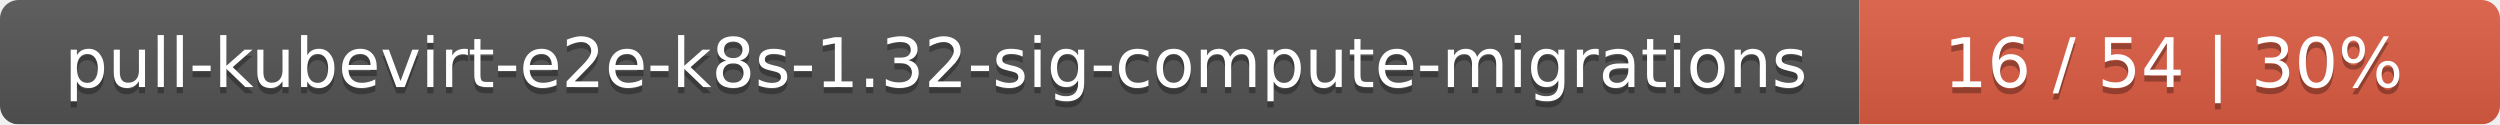
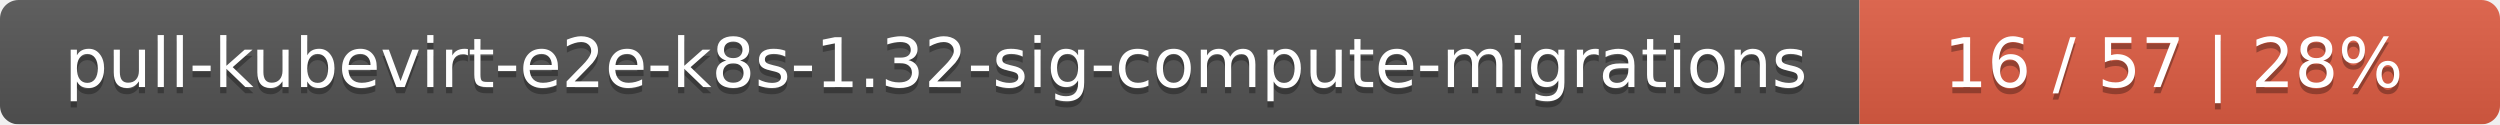
<svg xmlns="http://www.w3.org/2000/svg" width="402" height="20">
  <linearGradient id="smooth" x2="0" y2="100%">
    <stop offset="0" stop-color="#bbb" stop-opacity=".1" />
    <stop offset="1" stop-opacity=".1" />
  </linearGradient>
  <mask id="round">
    <rect width="402" height="20" rx="3" fill="#fff" />
  </mask>
  <g mask="url(#round)">
    <rect width="299" height="20" fill="#555" />
    <rect x="299" width="103" height="20" fill="#e05d44" />
    <rect width="402" height="20" fill="url(#smooth)" />
  </g>
  <g fill="#fff" text-anchor="middle" font-family="DejaVu Sans,Verdana,Geneva,sans-serif" font-size="11">
    <text x="150.5" y="15" fill="#010101" fill-opacity=".3">pull-kubevirt-e2e-k8s-1.32-sig-compute-migrations</text>
    <text x="150.5" y="14">pull-kubevirt-e2e-k8s-1.32-sig-compute-migrations</text>
-     <text x="349.5" y="15" fill="#010101" fill-opacity=".3">16 / 54    |    30%</text>
-     <text x="349.5" y="14">16 / 54    |    30%</text>
+     <text x="349.5" y="15" fill="#010101" fill-opacity=".3">16 / 57    |    28%</text>
+     <text x="349.5" y="14">16 / 57    |    28%</text>
  </g>
</svg>
